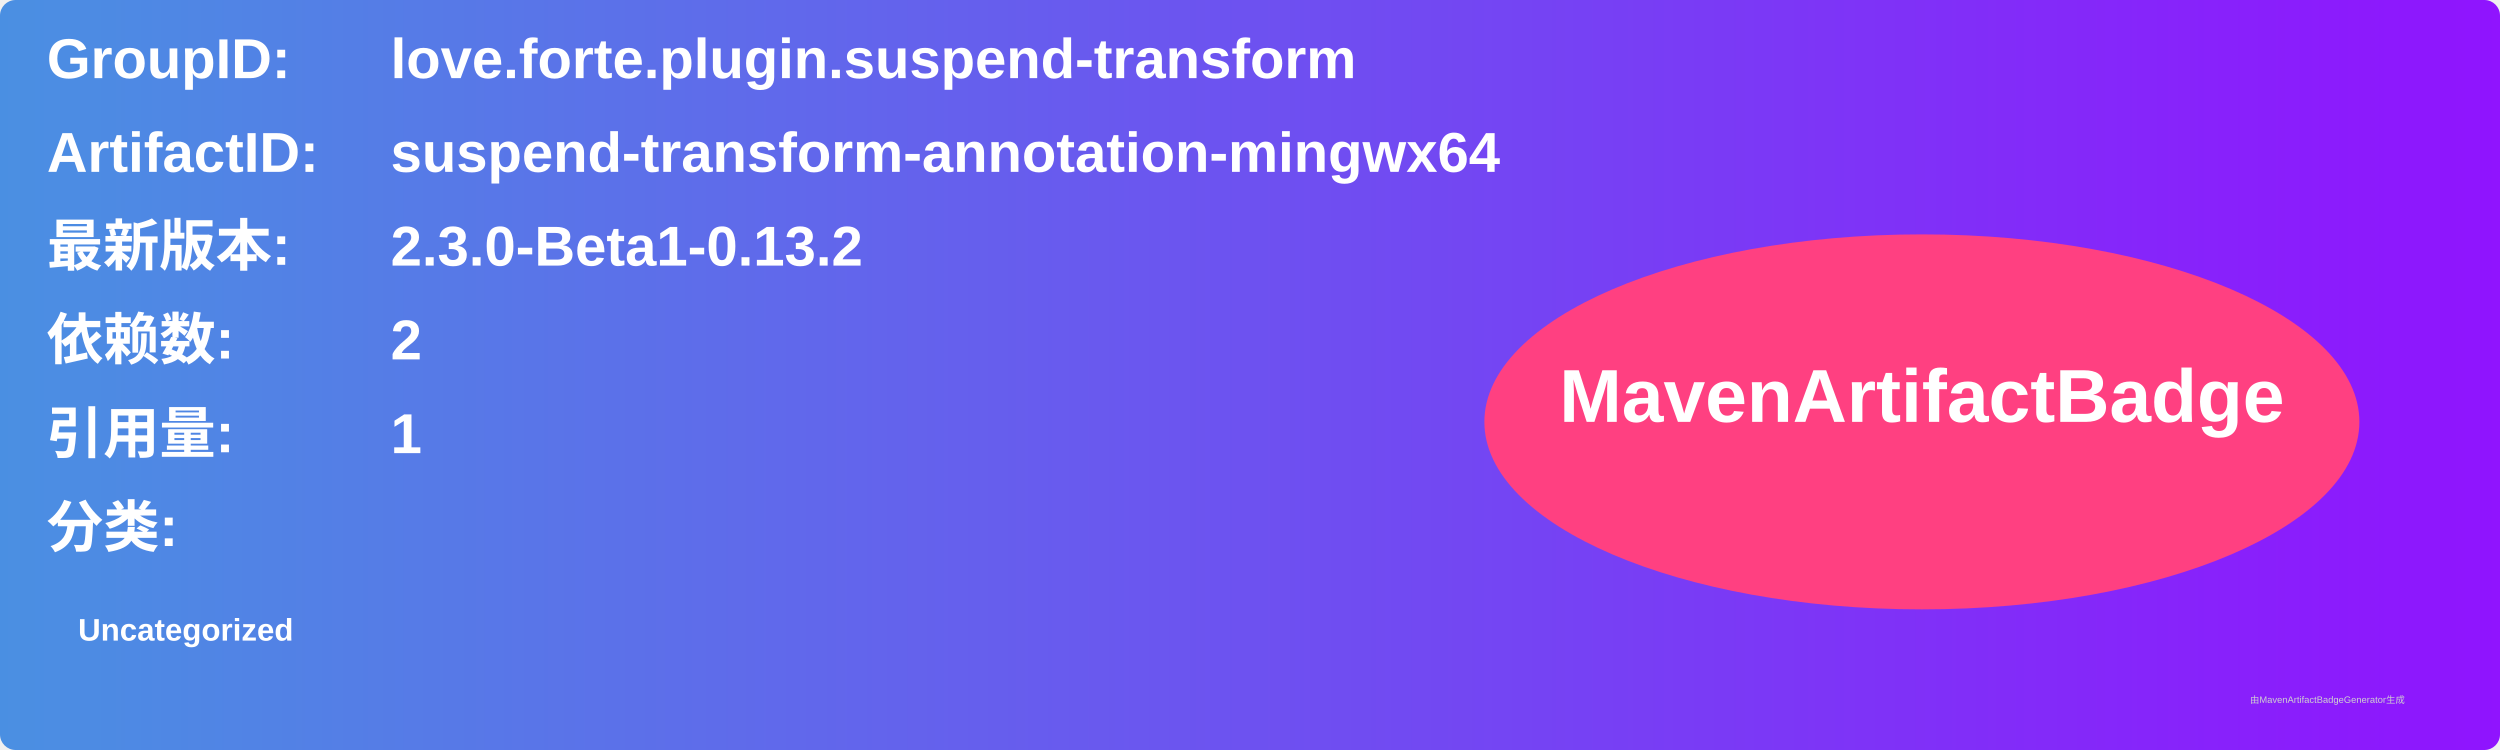
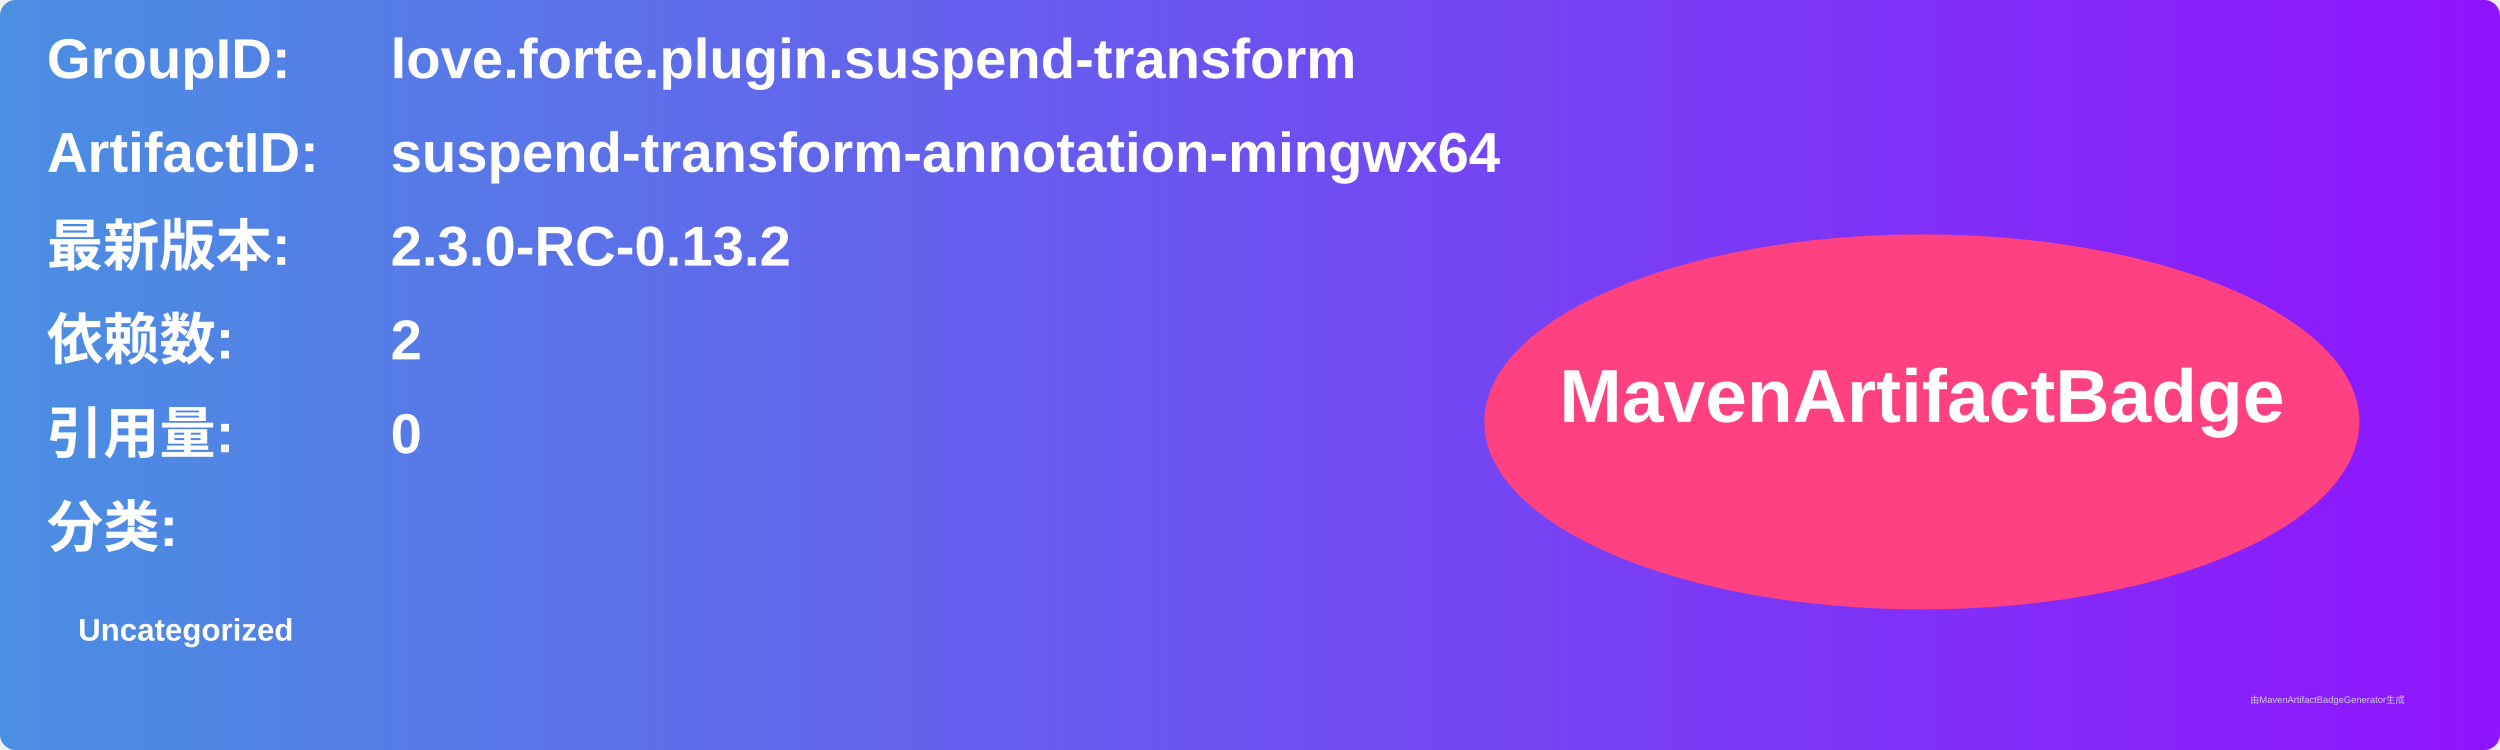
<svg xmlns="http://www.w3.org/2000/svg" width="800" height="240" viewBox="0 0 800 240">
  <linearGradient id="grad" x1="0%" y1="0%" x2="100%" y2="0%">
    <stop offset="0%" stop-color="#4a90e2" />
    <stop offset="100%" stop-color="#9013fe" />
  </linearGradient>
  <rect width="100%" height="100%" rx="5" ry="5" fill="url(#grad)" />
  <g transform="translate(15, 15)">
    <text x="0" y="10" font-family="Arial" font-size="18" fill="white" font-weight="bold" width="260">GroupID:</text>
    <text x="110" y="10" font-family="Arial" font-size="18" fill="white" font-weight="bold" width="460">love.forte.plugin.suspend-transform</text>
    <text x="0" y="40" font-family="Arial" font-size="18" fill="white" font-weight="bold" width="260">ArtifactID:</text>
    <text x="110" y="40" font-family="Arial" font-size="18" fill="white" font-weight="bold" width="460">suspend-transform-annotation-mingwx64</text>
    <text x="0" y="70" font-family="Arial" font-size="18" fill="white" font-weight="bold">最新版本:</text>
    <text x="110" y="70" font-family="Arial" font-size="18" fill="white" font-weight="bold">
-       <tspan font-weight="bold">2.3.0-Beta1-0.13.2</tspan>
+       <tspan font-weight="bold">2.3.0-RC-0.13.2</tspan>
    </text>
    <text x="0" y="100" font-family="Arial" font-size="18" fill="white" font-weight="bold">依赖数: </text>
    <text x="110" y="100" font-family="Arial" font-size="18" fill="white">
      <tspan font-weight="bold">2</tspan>
    </text>
    <text x="0" y="130" font-family="Arial" font-size="18" fill="white" font-weight="bold">引用量: </text>
    <text x="110" y="130" font-family="Arial" font-size="18" fill="white">
-       <tspan font-weight="bold">1</tspan>
+       <tspan font-weight="bold">0</tspan>
    </text>
    <text x="0" y="160" font-family="Arial" font-size="18" fill="white" font-weight="bold">分类:</text>
    <text x="10" y="190" font-family="Arial" font-size="10" fill="white">
      <tspan font-weight="bold">Uncategorized</tspan>
    </text>
    <ellipse cx="600" cy="120" rx="140" ry="60" fill="#ff4081" />
    <text x="600" y="120" text-anchor="middle" font-family="Arial" font-size="24" fill="white" font-weight="bold">MavenArtifactBadge</text>
  </g>
  <text x="720" y="225" font-family="Arial" font-size="3" fill="#d0d0d0">由MavenArtifactBadgeGenerator生成</text>
</svg>
